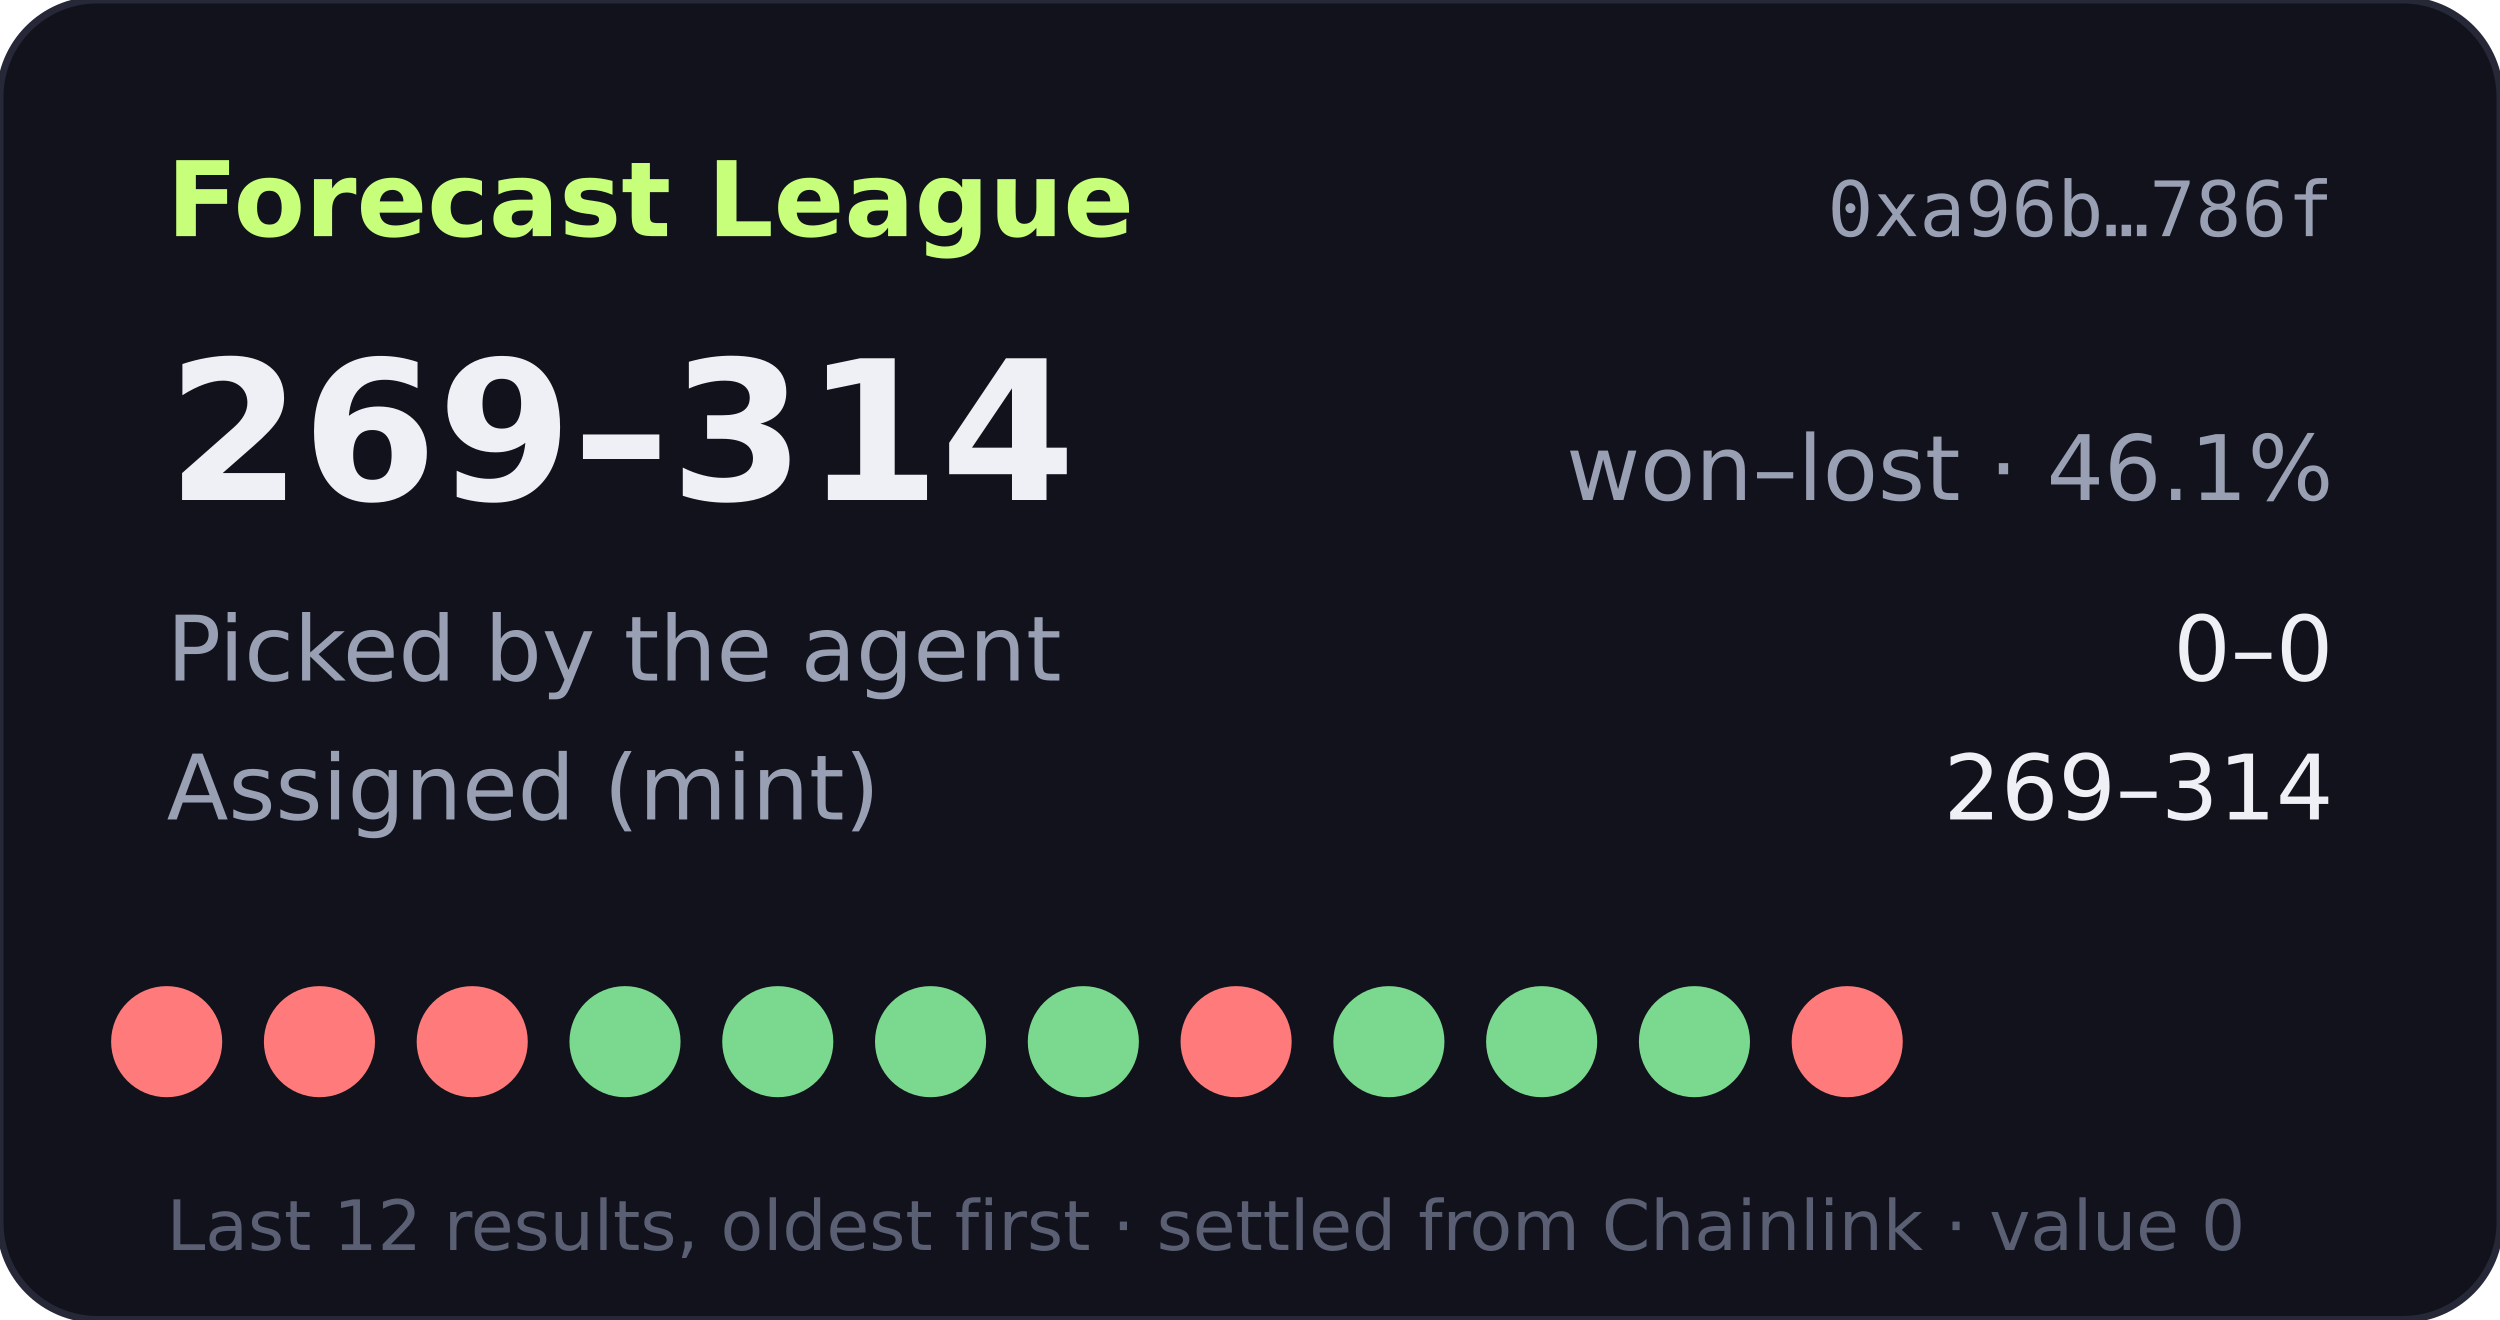
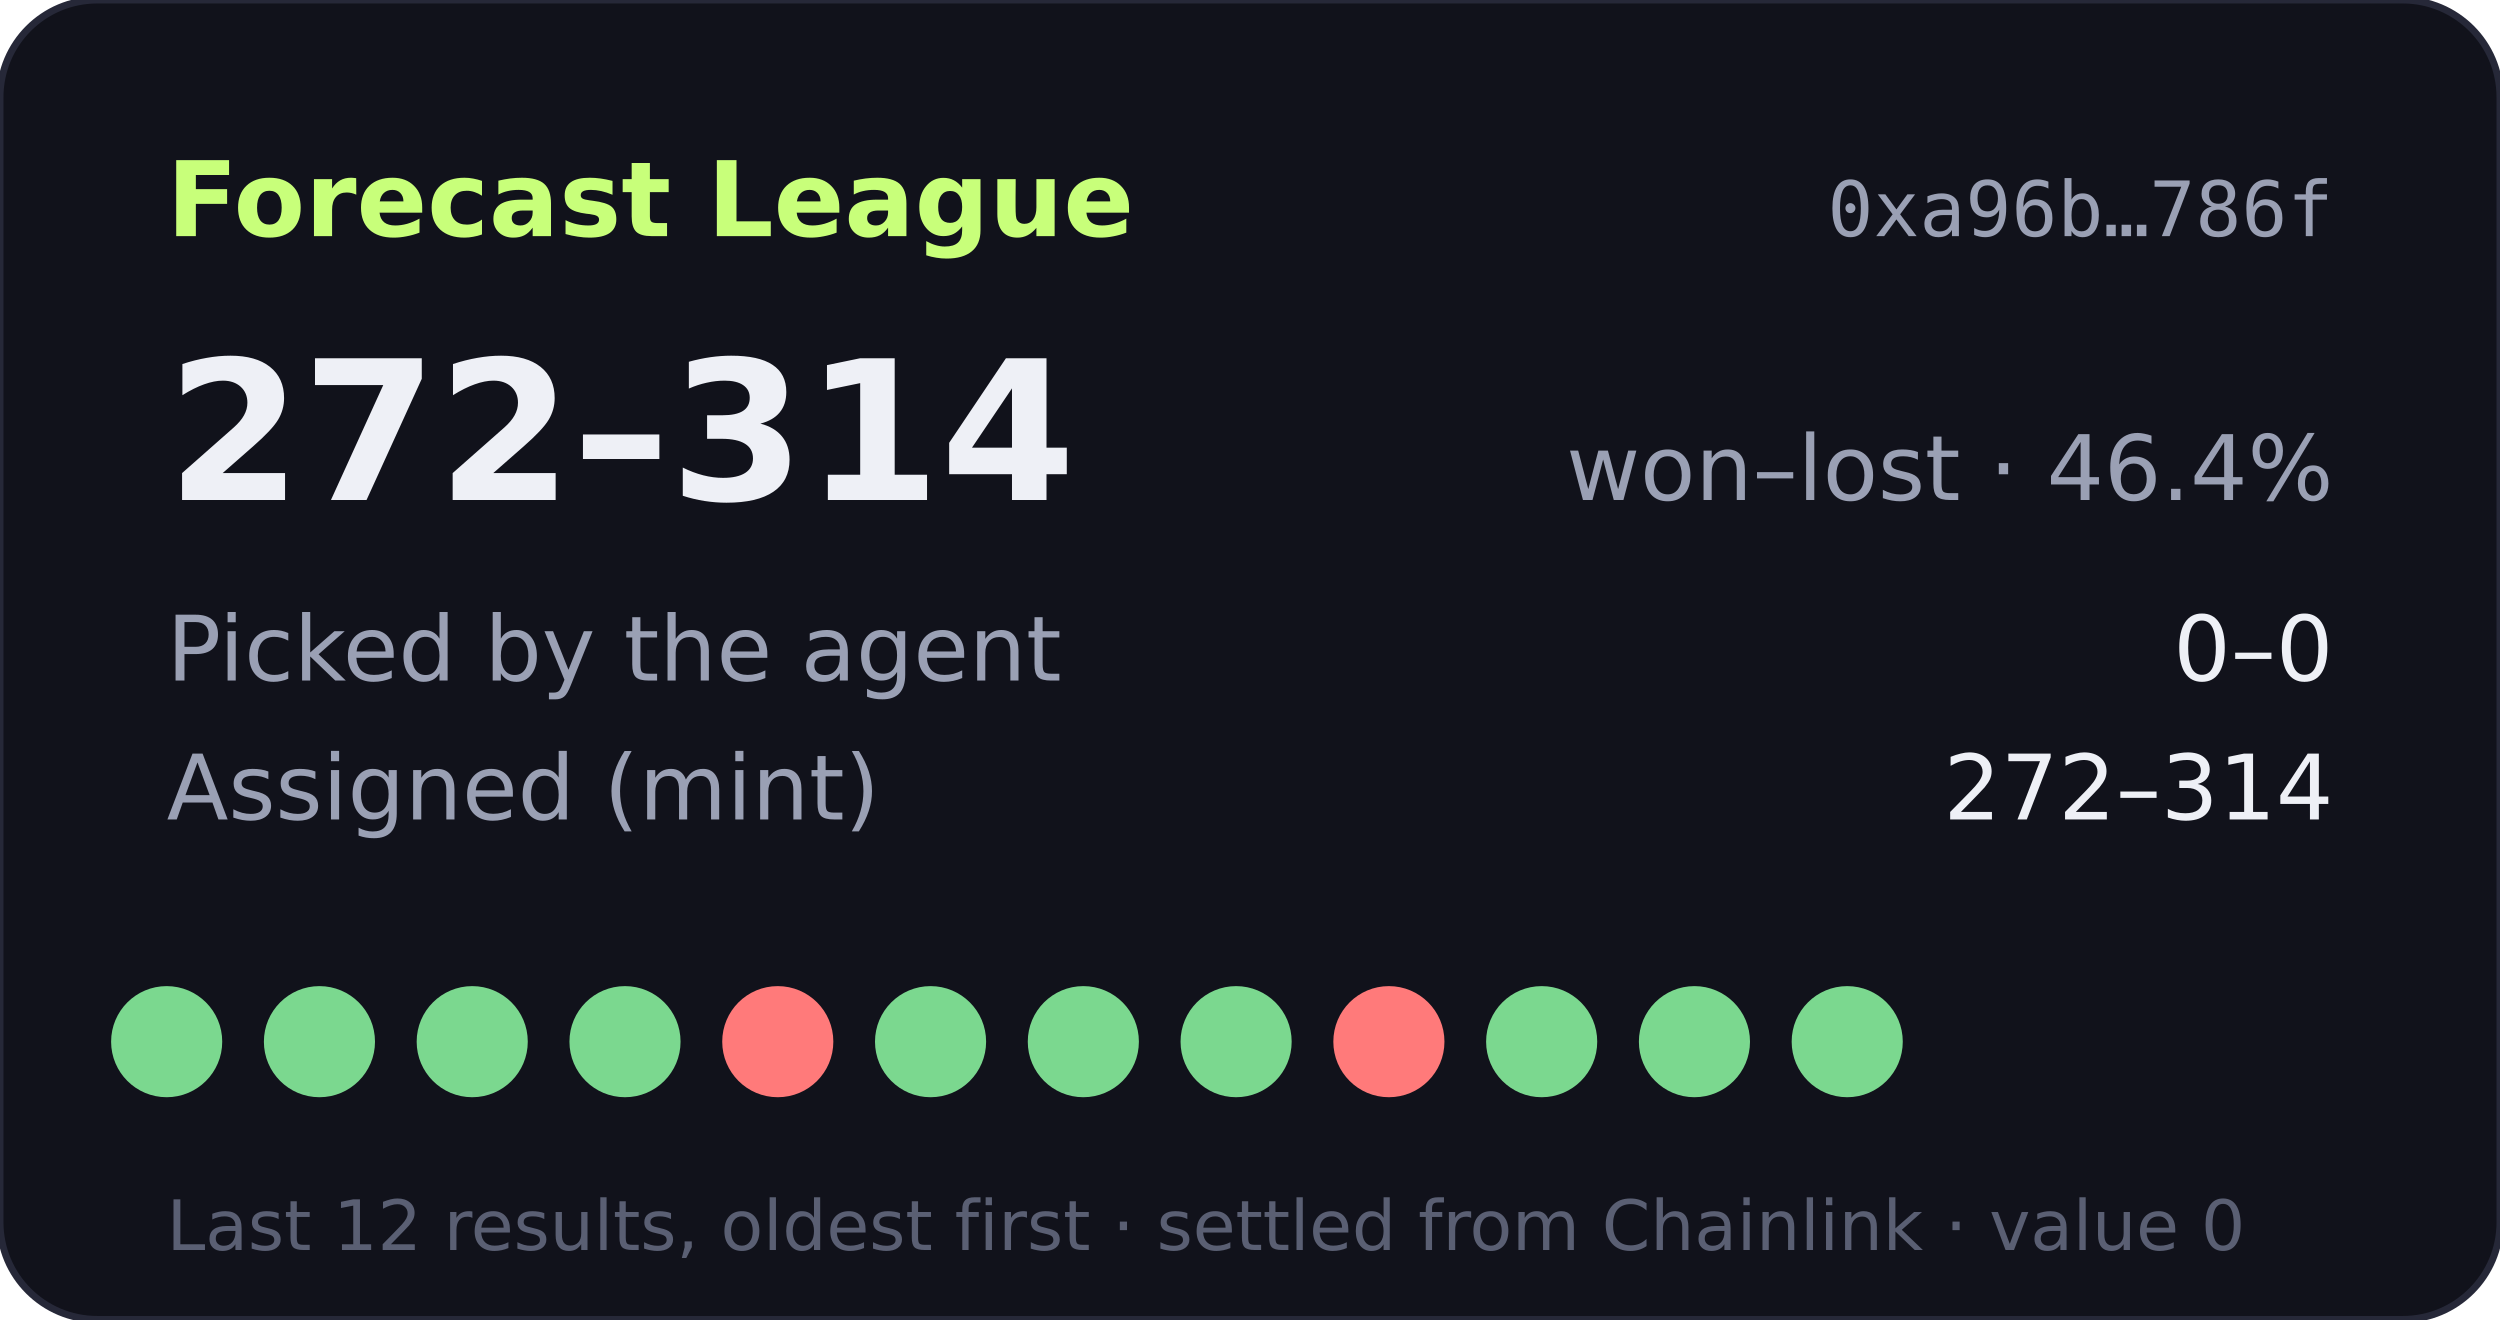
- <svg xmlns="http://www.w3.org/2000/svg" width="360" height="190" viewBox="0 0 360 190" role="img" aria-label="Forecast League record 269-314">
+ <svg xmlns="http://www.w3.org/2000/svg" width="360" height="190" viewBox="0 0 360 190" role="img" aria-label="Forecast League record 272-314">
  <rect width="360" height="190" rx="14" fill="#11121b" stroke="#262838" />
  <text x="24" y="34" fill="#c8ff7a" font-size="15" font-weight="700" font-family="Verdana,DejaVu Sans,sans-serif">Forecast League</text>
  <text x="336" y="34" fill="#9aa0b4" font-size="11" text-anchor="end" font-family="monospace">0xa96b…786f</text>
  <g font-family="Verdana,DejaVu Sans,sans-serif">
-     <text x="24" y="72" fill="#eef0f6" font-size="28" font-weight="700">269–314</text>
-     <text x="336" y="72" fill="#9aa0b4" font-size="13" text-anchor="end">won–lost · 46.1%</text>
+     <text x="24" y="72" fill="#eef0f6" font-size="28" font-weight="700">272–314</text>
+     <text x="336" y="72" fill="#9aa0b4" font-size="13" text-anchor="end">won–lost · 46.4%</text>
    <text x="24" y="98" fill="#9aa0b4" font-size="13">Picked by the agent</text>
    <text x="336" y="98" fill="#eef0f6" font-size="13" text-anchor="end">0–0</text>
    <text x="24" y="118" fill="#9aa0b4" font-size="13">Assigned (mint)</text>
-     <text x="336" y="118" fill="#eef0f6" font-size="13" text-anchor="end">269–314</text>
-     <circle cx="24" cy="150" r="8" fill="#ff7a7a" />
-     <circle cx="46" cy="150" r="8" fill="#ff7a7a" />
-     <circle cx="68" cy="150" r="8" fill="#ff7a7a" />
+     <text x="336" y="118" fill="#eef0f6" font-size="13" text-anchor="end">272–314</text>
+     <circle cx="24" cy="150" r="8" fill="#7bd88f" />
+     <circle cx="46" cy="150" r="8" fill="#7bd88f" />
+     <circle cx="68" cy="150" r="8" fill="#7bd88f" />
    <circle cx="90" cy="150" r="8" fill="#7bd88f" />
-     <circle cx="112" cy="150" r="8" fill="#7bd88f" />
+     <circle cx="112" cy="150" r="8" fill="#ff7a7a" />
    <circle cx="134" cy="150" r="8" fill="#7bd88f" />
    <circle cx="156" cy="150" r="8" fill="#7bd88f" />
-     <circle cx="178" cy="150" r="8" fill="#ff7a7a" />
-     <circle cx="200" cy="150" r="8" fill="#7bd88f" />
+     <circle cx="178" cy="150" r="8" fill="#7bd88f" />
+     <circle cx="200" cy="150" r="8" fill="#ff7a7a" />
    <circle cx="222" cy="150" r="8" fill="#7bd88f" />
    <circle cx="244" cy="150" r="8" fill="#7bd88f" />
-     <circle cx="266" cy="150" r="8" fill="#ff7a7a" />
+     <circle cx="266" cy="150" r="8" fill="#7bd88f" />
    <text x="24" y="180" fill="#5a5f73" font-size="10">Last 12 results, oldest first · settled from Chainlink · value 0</text>
  </g>
</svg>
